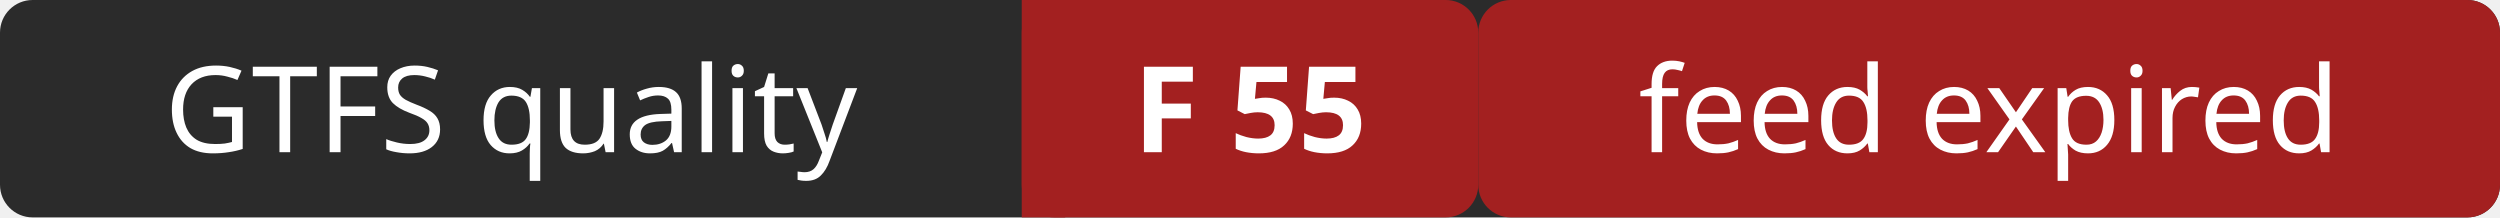
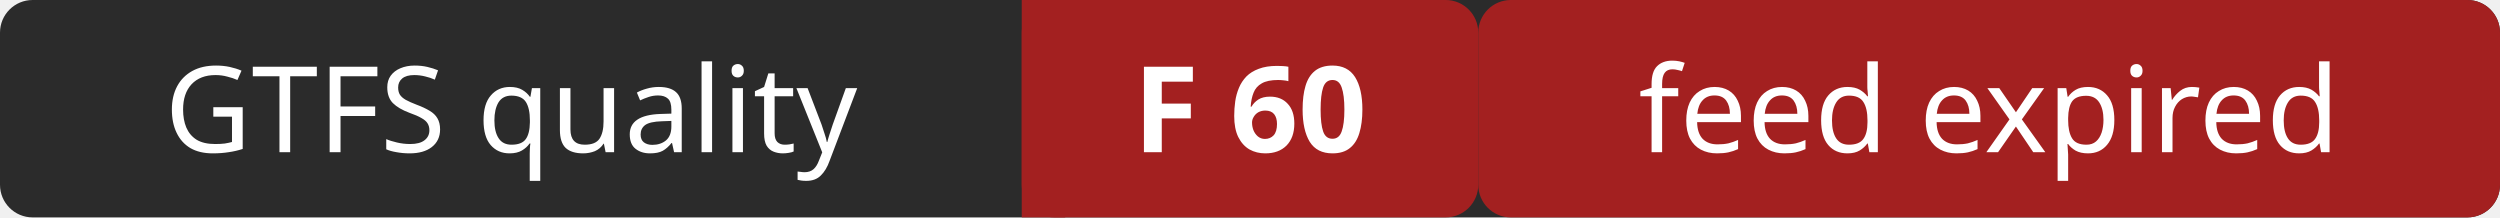
- <svg xmlns="http://www.w3.org/2000/svg" width="230" height="20" role="img" aria-label="GTFS quality: F 55 (feed expired)">
+ <svg xmlns="http://www.w3.org/2000/svg" width="230" height="20" role="img" aria-label="GTFS quality: F 60 (feed expired)">
  <rect width="230" height="20" rx="3" fill="#2b2b2b" />
  <rect x="94" width="42" height="20" rx="3" fill="#a32020" />
  <rect x="94" width="4" height="20" fill="#a32020" />
  <rect x="136" width="94" height="20" rx="3" fill="#a32020" />
  <g fill="#ffffff" font-family="Verdana,Geneva,sans-serif" font-size="11" text-anchor="middle">
    <text x="47" y="14">GTFS quality</text>
-     <text x="115" y="14" font-weight="bold">F 55</text>
+     <text x="115" y="14" font-weight="bold">F 60</text>
    <text x="183" y="14">feed expired</text>
  </g>
</svg>
